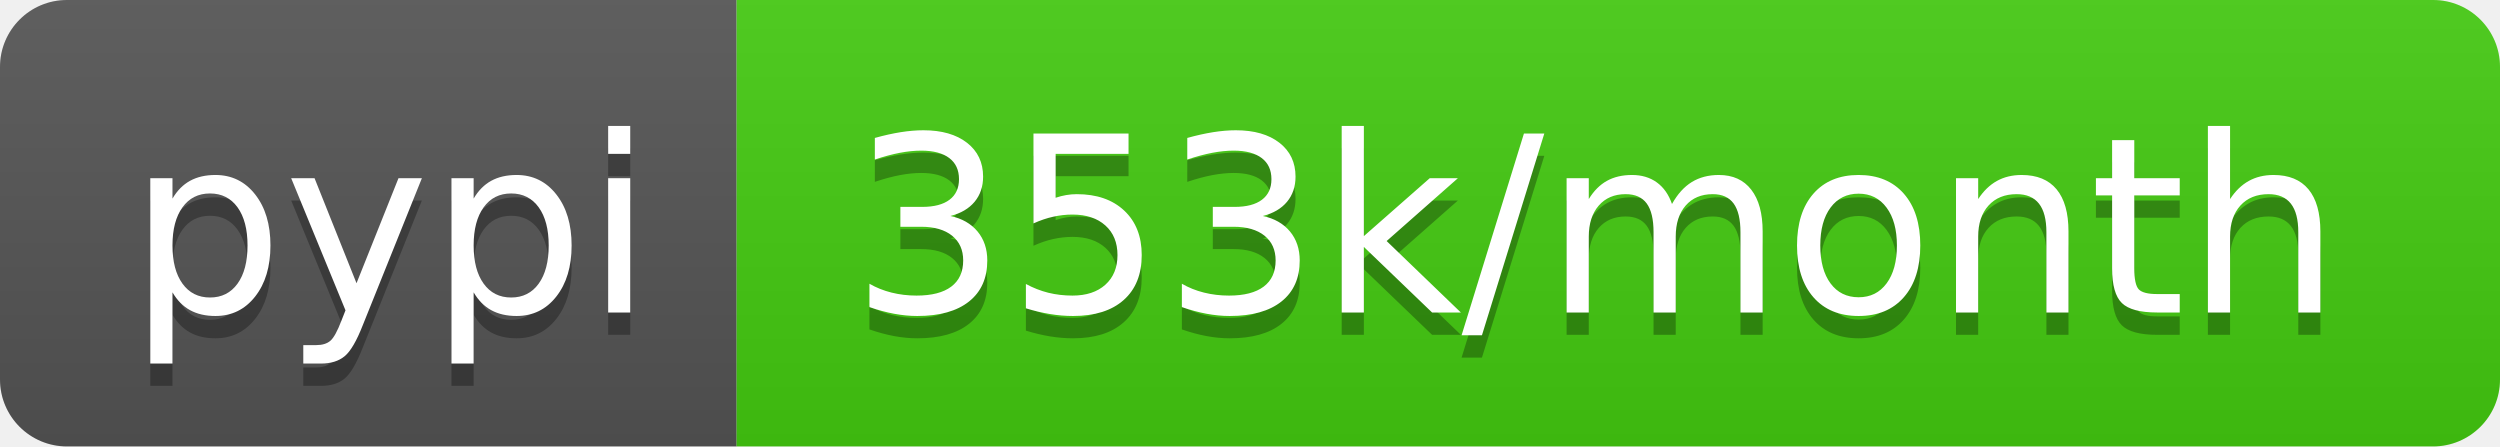
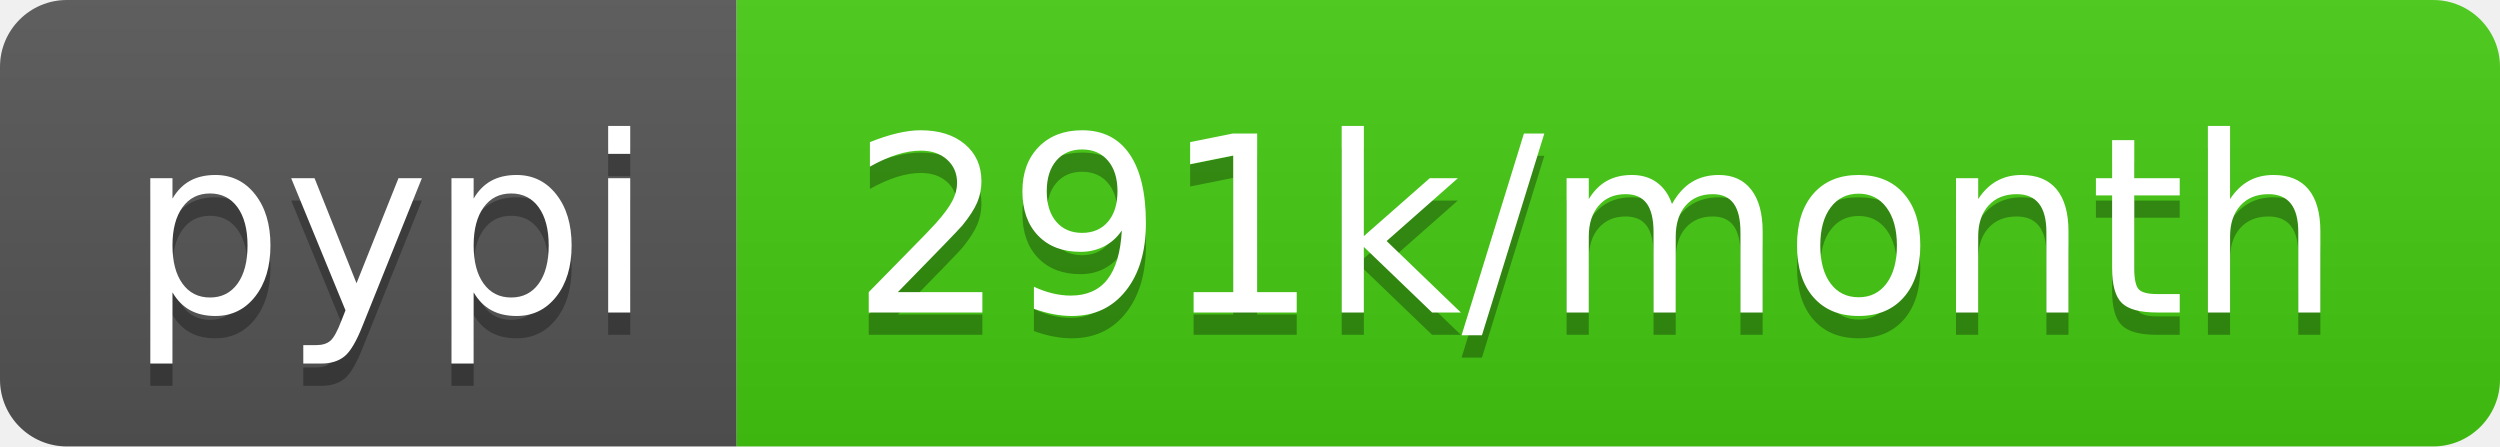
<svg xmlns="http://www.w3.org/2000/svg" width="112" height="20">
  <linearGradient id="b" x2="0" y2="100%">
    <stop offset="0" stop-color="#bbb" stop-opacity=".1" />
    <stop offset="1" stop-opacity=".1" />
  </linearGradient>
  <clipPath id="a">
    <rect width="112" height="20" rx="3" fill="#fff" />
  </clipPath>
  <g clip-path="url(#a)">
    <path fill="#555" d="M0 0h33v20H0z" />
    <path fill="#4c1" d="M33 0h79v20H33z" />
    <path fill="url(#b)" d="M0 0h112v20H0z" />
  </g>
  <g fill="#fff" text-anchor="middle" font-family="DejaVu Sans,Verdana,Geneva,sans-serif" font-size="110">
    <text x="175" y="150" fill="#010101" fill-opacity=".3" transform="scale(.1)" textLength="230">pypi</text>
    <text x="175" y="140" transform="scale(.1)" textLength="230">pypi</text>
-     <text x="715" y="150" fill="#010101" fill-opacity=".3" transform="scale(.1)" textLength="690">353k/month</text>
-     <text x="715" y="140" transform="scale(.1)" textLength="690">353k/month</text>
+     <text x="715" y="150" fill="#010101" fill-opacity=".3" transform="scale(.1)" textLength="690">291k/month</text>
+     <text x="715" y="140" transform="scale(.1)" textLength="690">291k/month</text>
  </g>
</svg>
